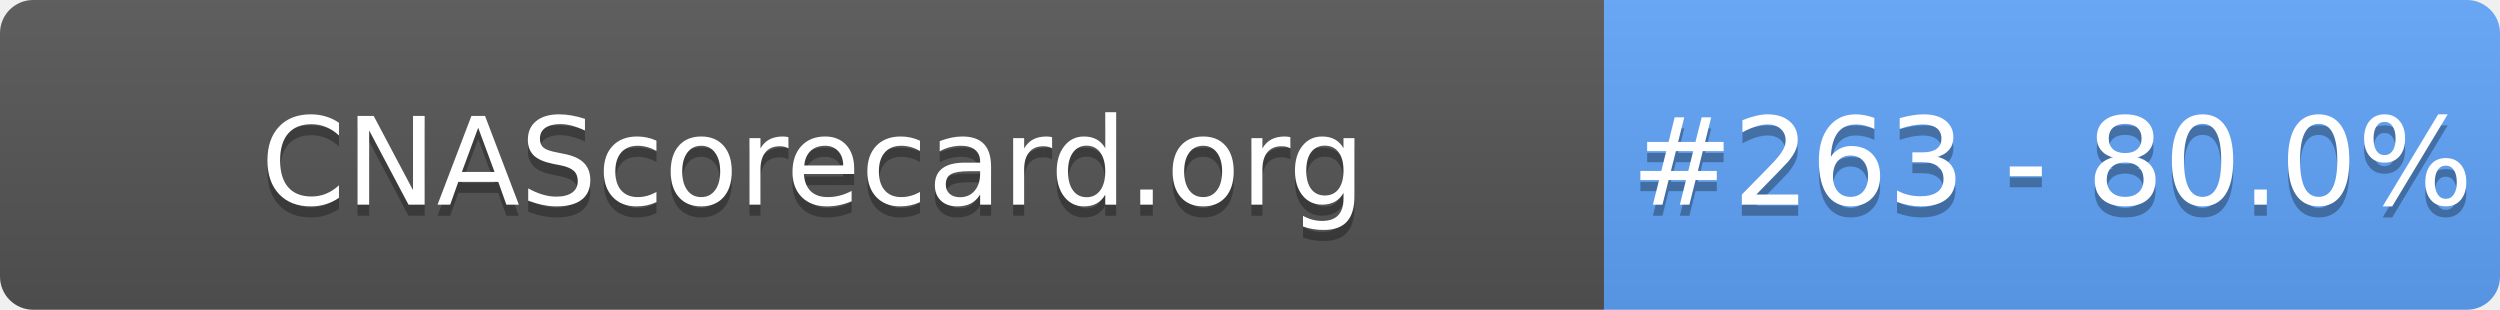
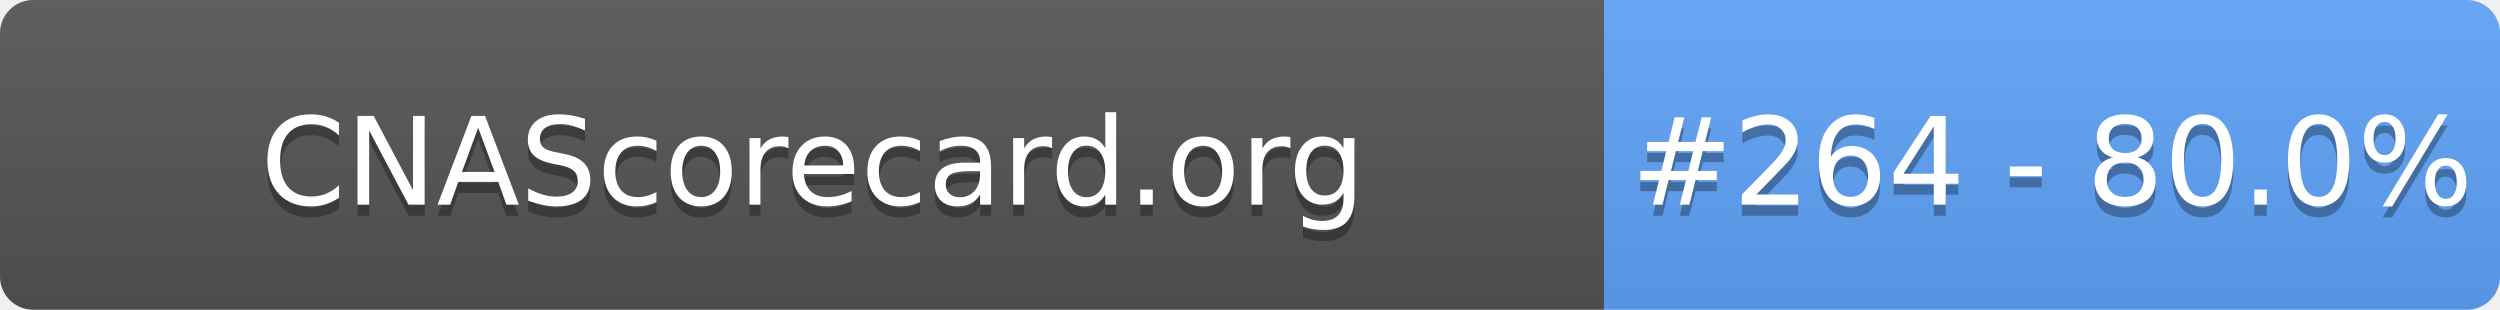
- <svg xmlns="http://www.w3.org/2000/svg" width="226" height="28" role="img" aria-label="CNAScorecard.org: #263 - 80.0%">
+ <svg xmlns="http://www.w3.org/2000/svg" width="226" height="28" role="img" aria-label="CNAScorecard.org: #264 - 80.0%">
  <linearGradient id="s" x2="0" y2="100%">
    <stop offset="0" stop-color="#bbb" stop-opacity=".1" />
    <stop offset="1" stop-opacity=".1" />
  </linearGradient>
  <clipPath id="r">
    <rect width="226" height="28" rx="3" fill="#fff" />
  </clipPath>
  <g clip-path="url(#r)">
    <rect width="145" height="28" fill="#555" />
    <rect x="145" width="81" height="28" fill="#60A5FA" />
    <rect width="226" height="28" fill="url(#s)" />
  </g>
  <g fill="#fff" text-anchor="middle" font-family="Verdana,Geneva,DejaVu Sans,sans-serif" text-rendering="geometricPrecision" font-size="110">
    <text aria-hidden="true" x="735" y="195" fill="#010101" fill-opacity=".3" transform="scale(.1)" textLength="1350">CNAScorecard.org</text>
    <text x="735" y="185" transform="scale(.1)" fill="#fff" textLength="1350">CNAScorecard.org</text>
-     <text aria-hidden="true" x="1855" y="195" fill="#010101" fill-opacity=".3" transform="scale(.1)" textLength="660">#263 - 80.0%</text>
-     <text x="1855" y="185" transform="scale(.1)" fill="#fff" textLength="660">#263 - 80.0%</text>
+     <text aria-hidden="true" x="1855" y="195" fill="#010101" fill-opacity=".3" transform="scale(.1)" textLength="660">#264 - 80.0%</text>
+     <text x="1855" y="185" transform="scale(.1)" fill="#fff" textLength="660">#264 - 80.0%</text>
  </g>
</svg>
